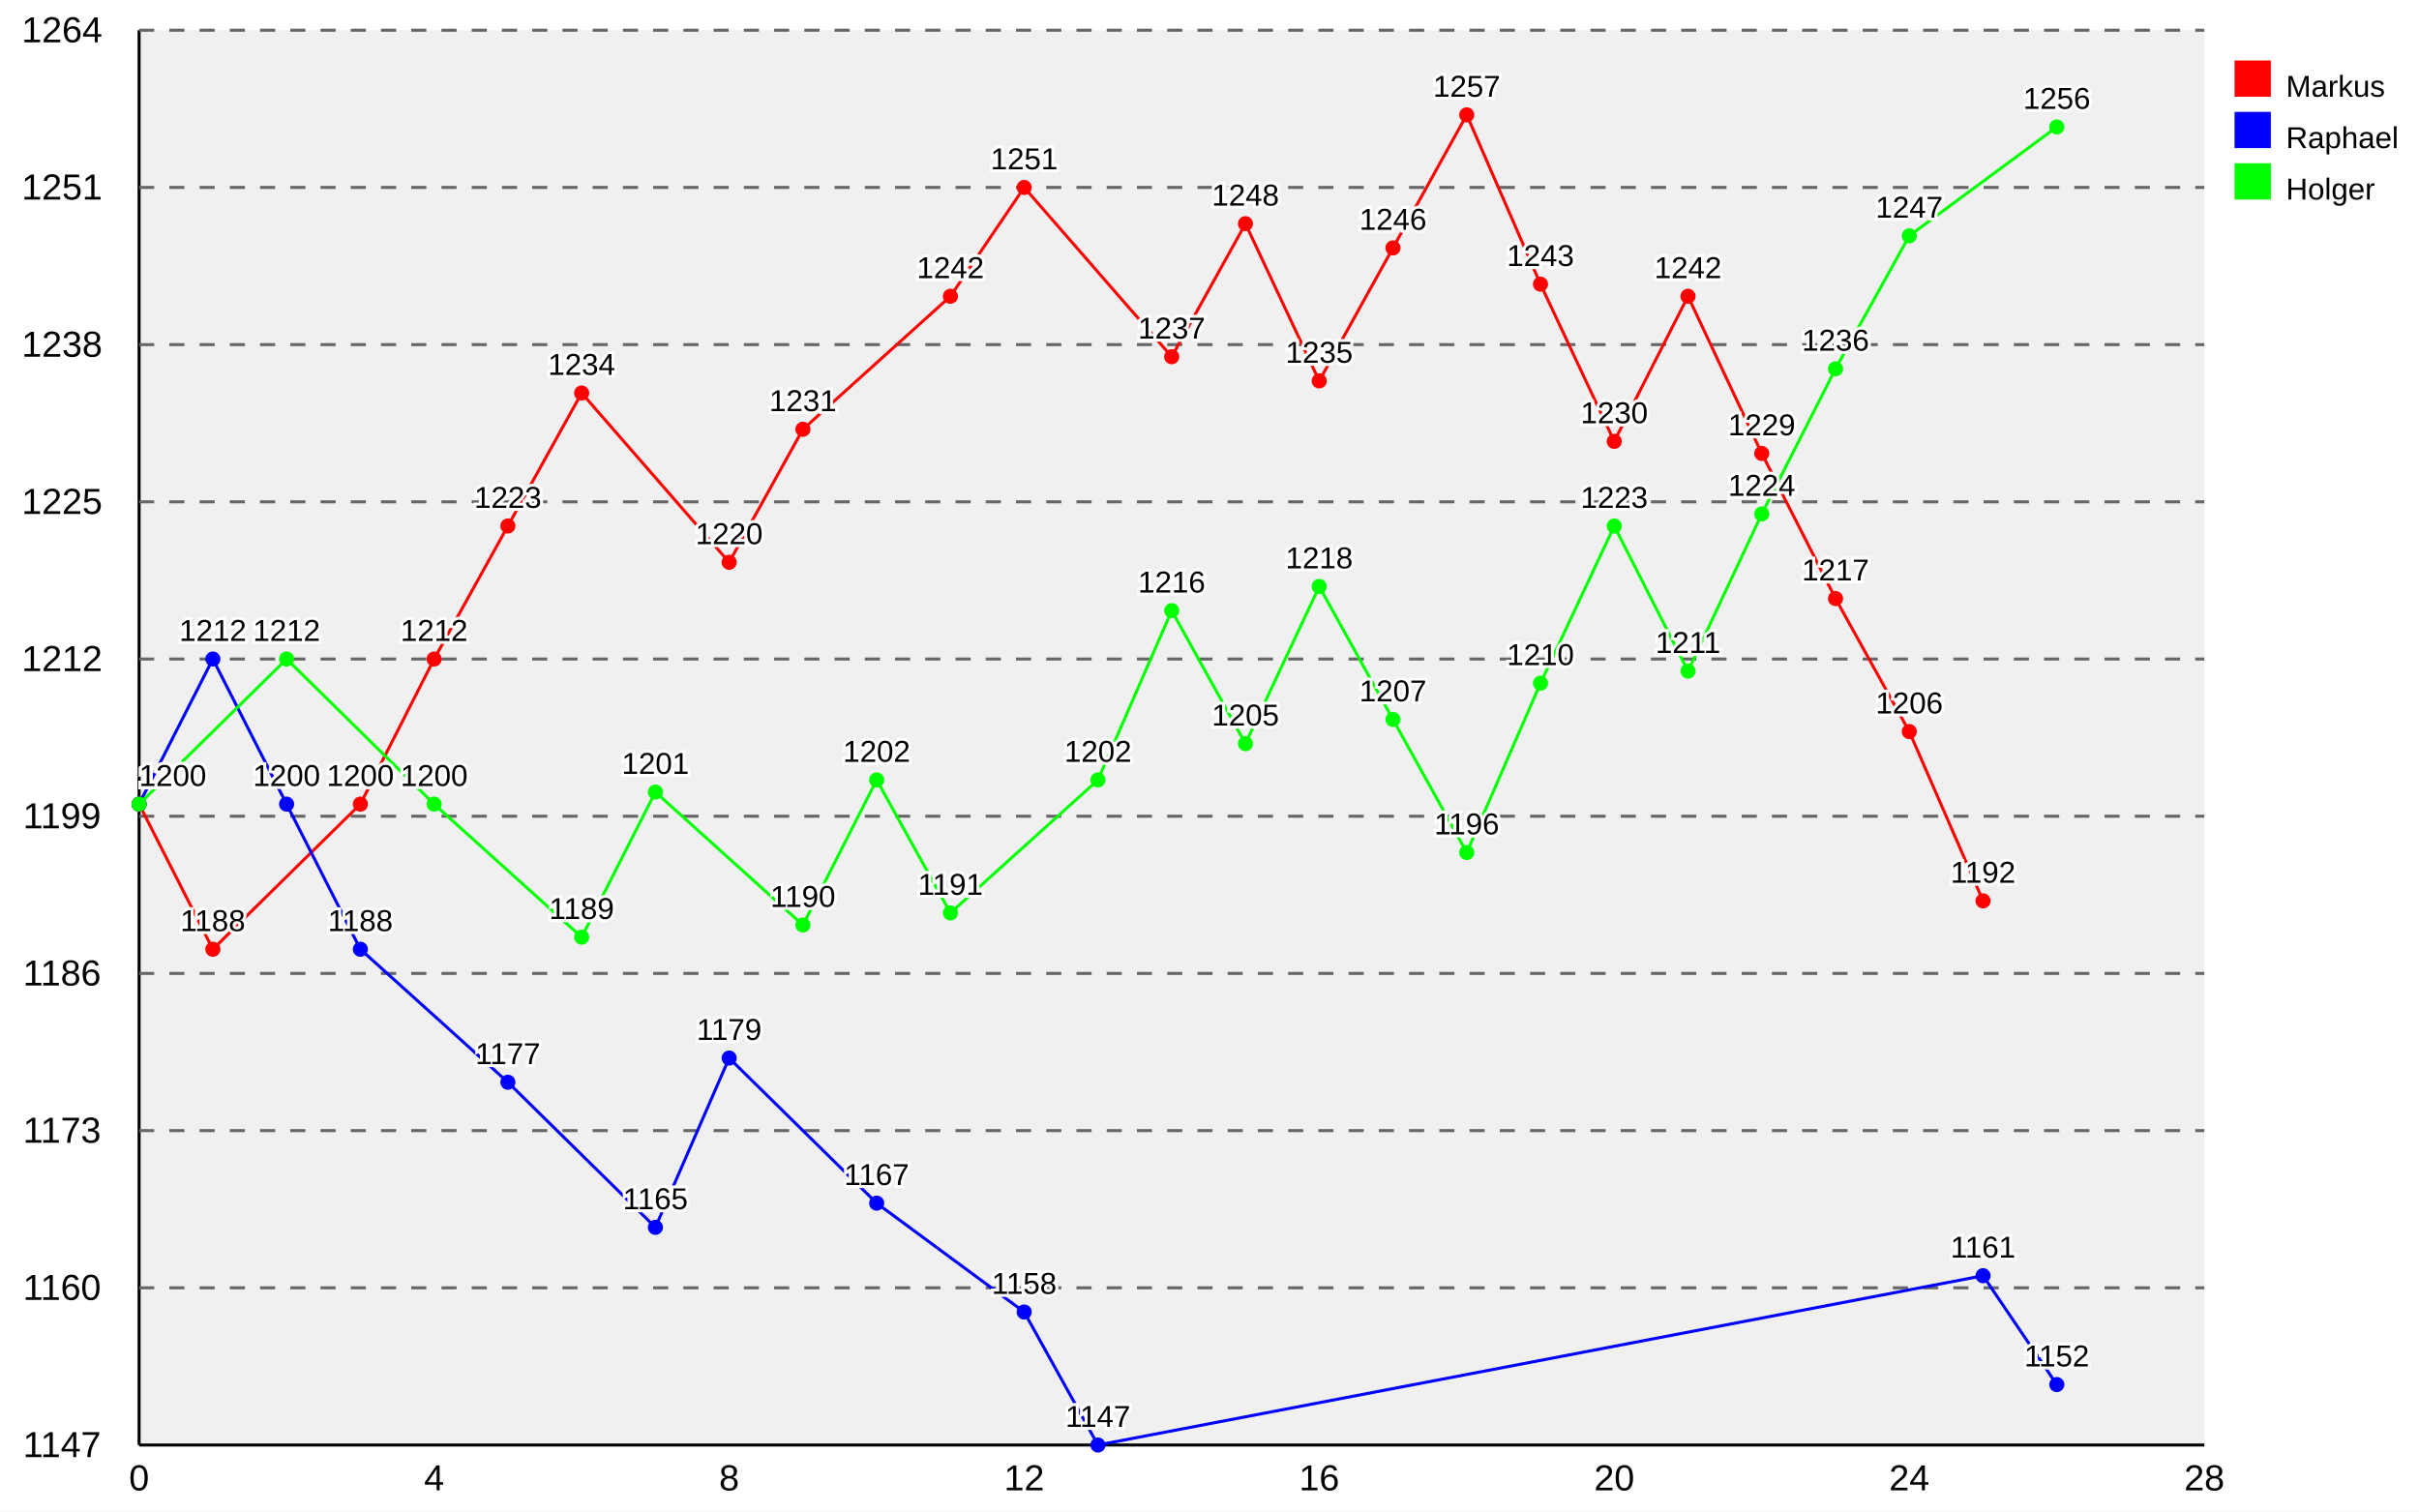
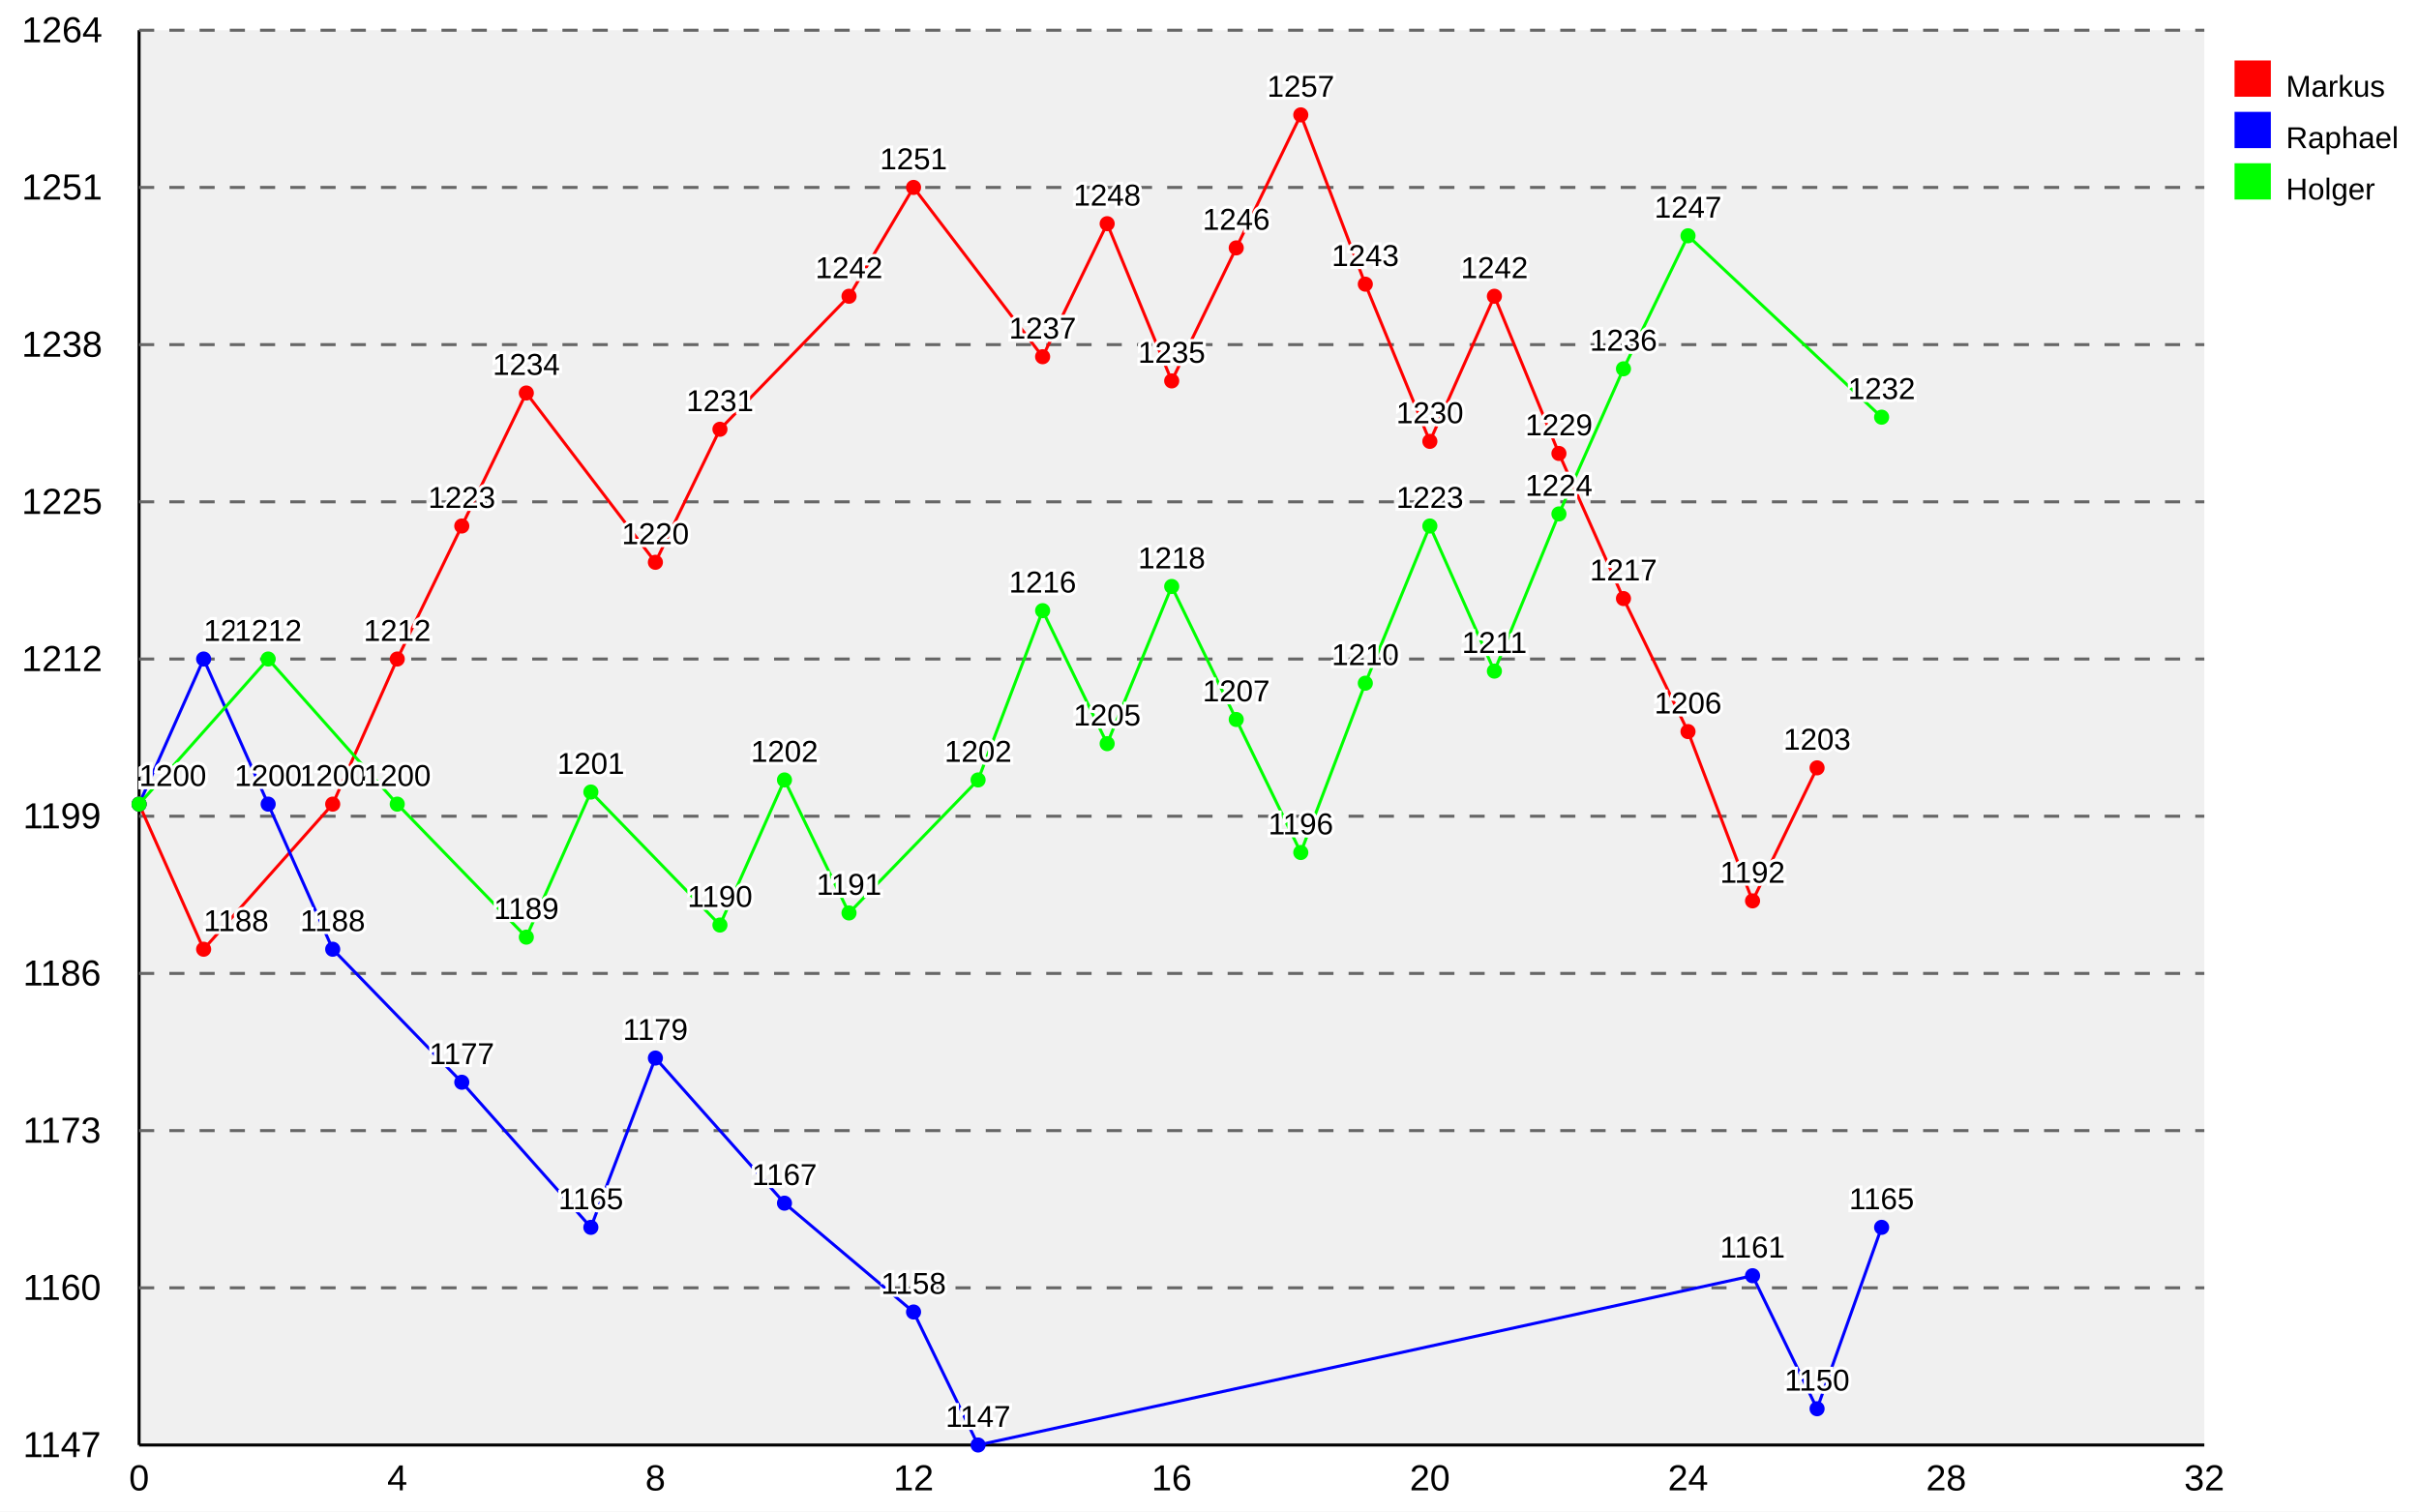
<svg xmlns="http://www.w3.org/2000/svg" xmlns:xlink="http://www.w3.org/1999/xlink" width="800" height="500" viewBox="0 0 800 500">
  <defs>
    <style type="text/css">
/* Copy from here for external style sheet */
.svgBackground{
  fill:#ffffff;
}
.graphBackground{
  fill:#f0f0f0;
}

/* graphs titles */
.mainTitle{
  text-anchor: middle;
  fill: #000000;
  font-size: 16px;
  font-family: "Arial", sans-serif;
  font-weight: normal;
}
.subTitle{
  text-anchor: middle;
  fill: #999999;
  font-size: 14px;
  font-family: "Arial", sans-serif;
  font-weight: normal;
}

.axis{
  stroke: #000000;
  stroke-width: 1px;
}

.guideLines{
  stroke: #666666;
  stroke-width: 1px;
  stroke-dasharray: 5 5;
}

.xAxisLabels{
  text-anchor: middle;
  fill: #000000;
  font-size: 12px;
  font-family: "Arial", sans-serif;
  font-weight: normal;
}

.yAxisLabels{
  text-anchor: end;
  fill: #000000;
  font-size: 12px;
  font-family: "Arial", sans-serif;
  font-weight: normal;
}

.xAxisTitle{
  text-anchor: middle;
  fill: #ff0000;
  font-size: 14px;
  font-family: "Arial", sans-serif;
  font-weight: normal;
}

.yAxisTitle{
  fill: #ff0000;
  text-anchor: middle;
  font-size: 14px;
  font-family: "Arial", sans-serif;
  font-weight: normal;
}

.dataPointLabel, .dataPointLabelBackground, .dataPointPopup, .dataPointPopupMask{
  fill: #000000;
  text-anchor:middle;
  font-size: 10px;
  font-family: "Arial", sans-serif;
  font-weight: normal;
}

.dataPointLabelBackground{
  stroke: #ffffff;
  stroke-width: 2;
}

.dataPointPopupMask{
  stroke: white;
  stroke-width: 7;
}

.dataPointPopup{
  fill: black;
  stroke-width: 2;
}

.staggerGuideLine{
  fill: none;
  stroke: #000000;
  stroke-width: 0.5px;
}

/* default line styles */
.line1{
	fill: none;
	stroke: #ff0000;
	stroke-width: 1px;
}
.line2{
	fill: none;
	stroke: #0000ff;
	stroke-width: 1px;
}
.line3{
	fill: none;
	stroke: #00ff00;
	stroke-width: 1px;
}
.line4{
	fill: none;
	stroke: #ffcc00;
	stroke-width: 1px;
}
.line5{
	fill: none;
	stroke: #00ccff;
	stroke-width: 1px;
}
.line6{
	fill: none;
	stroke: #ff00ff;
	stroke-width: 1px;
}
.line7{
	fill: none;
	stroke: #00ffff;
	stroke-width: 1px;
}
.line8{
	fill: none;
	stroke: #ffff00;
	stroke-width: 1px;
}
.line9{
	fill: none;
	stroke: #cc6666;
	stroke-width: 1px;
}
.line10{
	fill: none;
	stroke: #663399;
	stroke-width: 1px;
}
.line11{
	fill: none;
	stroke: #339900;
	stroke-width: 1px;
}
.line12{
	fill: none;
	stroke: #9966FF;
	stroke-width: 1px;
}
/* default fill styles */
.fill1{
	fill: #cc0000;
	fill-opacity: 0.2;
	stroke: none;
}
.fill2{
	fill: #0000cc;
	fill-opacity: 0.2;
	stroke: none;
}
.fill3{
	fill: #00cc00;
	fill-opacity: 0.2;
	stroke: none;
}
.fill4{
	fill: #ffcc00;
	fill-opacity: 0.2;
	stroke: none;
}
.fill5{
	fill: #00ccff;
	fill-opacity: 0.2;
	stroke: none;
}
.fill6{
	fill: #ff00ff;
	fill-opacity: 0.2;
	stroke: none;
}
.fill7{
	fill: #00ffff;
	fill-opacity: 0.2;
	stroke: none;
}
.fill8{
	fill: #ffff00;
	fill-opacity: 0.2;
	stroke: none;
}
.fill9{
	fill: #cc6666;
	fill-opacity: 0.2;
	stroke: none;
}
.fill10{
	fill: #663399;
	fill-opacity: 0.2;
	stroke: none;
}
.fill11{
	fill: #339900;
	fill-opacity: 0.2;
	stroke: none;
}
.fill12{
	fill: #9966FF;
	fill-opacity: 0.2;
	stroke: none;
}
/* default line styles */
.key1,.dataPoint1{
	fill: #ff0000;
	stroke: none;
	stroke-width: 1px;
}
.key2,.dataPoint2{
	fill: #0000ff;
	stroke: none;
	stroke-width: 1px;
}
.key3,.dataPoint3{
	fill: #00ff00;
	stroke: none;
	stroke-width: 1px;
}
.key4,.dataPoint4{
	fill: #ffcc00;
	stroke: none;
	stroke-width: 1px;
}
.key5,.dataPoint5{
	fill: #00ccff;
	stroke: none;
	stroke-width: 1px;
}
.key6,.dataPoint6{
	fill: #ff00ff;
	stroke: none;
	stroke-width: 1px;
}
.key7,.dataPoint7{
	fill: #00ffff;
	stroke: none;
	stroke-width: 1px;
}
.key8,.dataPoint8{
	fill: #ffff00;
	stroke: none;
	stroke-width: 1px;
}
.key9,.dataPoint9{
	fill: #cc6666;
	stroke: none;
	stroke-width: 1px;
}
.key10,.dataPoint10{
	fill: #663399;
	stroke: none;
	stroke-width: 1px;
}
.key11,.dataPoint11{
	fill: #339900;
	stroke: none;
	stroke-width: 1px;
}
.key12,.dataPoint12{
	fill: #9966FF;
	stroke: none;
	stroke-width: 1px;
}


.keyText{
  fill: #000000;
  text-anchor:start;
  font-size: 10px;
  font-family: "Arial", sans-serif;
  font-weight: normal;
}
/* End copy for external style sheet */

</style>
  </defs>
  <rect width="800" height="500" x="0" y="0" class="svgBackground" />
  <g transform="translate( 46.0 10 )">
    <rect x="0" y="0" width="683.0" height="468" class="graphBackground" />
    <path d="M 0 468 h683.0" class="axis" id="yAxis" />
    <path d="M 0.0 0 v468" class="axis" id="xAxis" />
    <text class="xAxisLabels" x="0.0" y="483" style="text-anchor: middle">
0
</text>
-     <text class="xAxisLabels" x="97.571" y="483" style="text-anchor: middle">
+     <text class="xAxisLabels" x="85.375" y="483" style="text-anchor: middle">
4
</text>
-     <text class="xAxisLabels" x="195.143" y="483" style="text-anchor: middle">
+     <text class="xAxisLabels" x="170.75" y="483" style="text-anchor: middle">
8
</text>
-     <text class="xAxisLabels" x="292.714" y="483" style="text-anchor: middle">
+     <text class="xAxisLabels" x="256.125" y="483" style="text-anchor: middle">
12
</text>
-     <text class="xAxisLabels" x="390.286" y="483" style="text-anchor: middle">
+     <text class="xAxisLabels" x="341.5" y="483" style="text-anchor: middle">
16
</text>
-     <text class="xAxisLabels" x="487.857" y="483" style="text-anchor: middle">
+     <text class="xAxisLabels" x="426.875" y="483" style="text-anchor: middle">
20
</text>
-     <text class="xAxisLabels" x="585.429" y="483" style="text-anchor: middle">
+     <text class="xAxisLabels" x="512.25" y="483" style="text-anchor: middle">
24
</text>
+     <text class="xAxisLabels" x="597.625" y="483" style="text-anchor: middle">
+ 28
+ </text>
    <text class="xAxisLabels" x="683.0" y="483" style="text-anchor: middle">
- 28
+ 32
</text>
    <text x="-13.5" y="472.0" class="yAxisLabels" style="text-anchor: middle" transform="translate( -12 0 ) rotate( 0 -13.5 472.0 ) ">
1147
</text>
    <text x="-13.5" y="420.0" class="yAxisLabels" style="text-anchor: middle" transform="translate( -12 0 ) rotate( 0 -13.5 420.0 ) ">
1160
</text>
    <path d="M0 416.0 h683.0" class="guideLines" />
    <text x="-13.5" y="368.0" class="yAxisLabels" style="text-anchor: middle" transform="translate( -12 0 ) rotate( 0 -13.5 368.0 ) ">
1173
</text>
    <path d="M0 364.0 h683.0" class="guideLines" />
    <text x="-13.5" y="316.0" class="yAxisLabels" style="text-anchor: middle" transform="translate( -12 0 ) rotate( 0 -13.5 316.0 ) ">
1186
</text>
    <path d="M0 312.0 h683.0" class="guideLines" />
    <text x="-13.5" y="264.0" class="yAxisLabels" style="text-anchor: middle" transform="translate( -12 0 ) rotate( 0 -13.5 264.0 ) ">
1199
</text>
    <path d="M0 260.0 h683.0" class="guideLines" />
    <text x="-13.5" y="212.0" class="yAxisLabels" style="text-anchor: middle" transform="translate( -12 0 ) rotate( 0 -13.5 212.0 ) ">
1212
</text>
    <path d="M0 208.0 h683.0" class="guideLines" />
    <text x="-13.5" y="160.0" class="yAxisLabels" style="text-anchor: middle" transform="translate( -12 0 ) rotate( 0 -13.5 160.0 ) ">
1225
</text>
    <path d="M0 156.0 h683.0" class="guideLines" />
    <text x="-13.5" y="108.0" class="yAxisLabels" style="text-anchor: middle" transform="translate( -12 0 ) rotate( 0 -13.5 108.0 ) ">
1238
</text>
    <path d="M0 104.0 h683.0" class="guideLines" />
    <text x="-13.5" y="56.0" class="yAxisLabels" style="text-anchor: middle" transform="translate( -12 0 ) rotate( 0 -13.5 56.0 ) ">
1251
</text>
    <path d="M0 52.0 h683.0" class="guideLines" />
    <text x="-13.5" y="4.0" class="yAxisLabels" style="text-anchor: middle" transform="translate( -12 0 ) rotate( 0 -13.5 4.0 ) ">
1264
</text>
    <path d="M0 0.0 h683.0" class="guideLines" />
-     <path d="M0.0 256.0 L0.0 256.0 24.393 304.0 73.179 256.0 97.571 208.0 121.964 164.0 146.357 120.0 195.143 176.0 219.536 132.0 268.321 88.0 292.714 52.0 341.5 108.0 365.893 64.0 390.286 116.0 414.679 72.0 439.071 28.0 463.464 84.0 487.857 136.0 512.25 88.0 536.643 140.0 561.036 188.0 585.429 232.0 609.821 288.0 " class="line1" />
+     <path d="M0.0 256.0 L0.0 256.0 21.344 304.0 64.031 256.0 85.375 208.0 106.719 164.0 128.062 120.0 170.75 176.0 192.094 132.0 234.781 88.0 256.125 52.0 298.812 108.0 320.156 64.0 341.5 116.0 362.844 72.0 384.188 28.0 405.531 84.0 426.875 136.0 448.219 88.0 469.562 140.0 490.906 188.0 512.25 232.0 533.594 288.0 554.938 244.0 " class="line1" />
    <circle cx="0.0" cy="256.0" r="2.5" class="dataPoint1" />
-     <circle cx="24.393" cy="304.0" r="2.5" class="dataPoint1" />
-     <circle cx="73.179" cy="256.0" r="2.5" class="dataPoint1" />
-     <circle cx="97.571" cy="208.0" r="2.5" class="dataPoint1" />
-     <circle cx="121.964" cy="164.0" r="2.5" class="dataPoint1" />
-     <circle cx="146.357" cy="120.0" r="2.5" class="dataPoint1" />
-     <circle cx="195.143" cy="176.0" r="2.5" class="dataPoint1" />
-     <circle cx="219.536" cy="132.0" r="2.5" class="dataPoint1" />
-     <circle cx="268.321" cy="88.0" r="2.5" class="dataPoint1" />
-     <circle cx="292.714" cy="52.0" r="2.5" class="dataPoint1" />
-     <circle cx="341.5" cy="108.0" r="2.5" class="dataPoint1" />
-     <circle cx="365.893" cy="64.0" r="2.5" class="dataPoint1" />
-     <circle cx="390.286" cy="116.0" r="2.5" class="dataPoint1" />
-     <circle cx="414.679" cy="72.0" r="2.5" class="dataPoint1" />
-     <circle cx="439.071" cy="28.0" r="2.5" class="dataPoint1" />
-     <circle cx="463.464" cy="84.0" r="2.5" class="dataPoint1" />
-     <circle cx="487.857" cy="136.0" r="2.5" class="dataPoint1" />
-     <circle cx="512.25" cy="88.0" r="2.5" class="dataPoint1" />
-     <circle cx="536.643" cy="140.0" r="2.5" class="dataPoint1" />
-     <circle cx="561.036" cy="188.0" r="2.5" class="dataPoint1" />
-     <circle cx="585.429" cy="232.0" r="2.5" class="dataPoint1" />
-     <circle cx="609.821" cy="288.0" r="2.5" class="dataPoint1" />
-     <path d="M0.0 256.0 L0.0 256.0 24.393 208.0 48.786 256.0 73.179 304.0 121.964 348.0 170.75 396.0 195.143 340.0 243.929 388.0 292.714 424.0 317.107 468.0 609.821 412.0 634.214 448.0 " class="line2" />
+     <circle cx="21.344" cy="304.0" r="2.5" class="dataPoint1" />
+     <circle cx="64.031" cy="256.0" r="2.5" class="dataPoint1" />
+     <circle cx="85.375" cy="208.0" r="2.5" class="dataPoint1" />
+     <circle cx="106.719" cy="164.0" r="2.5" class="dataPoint1" />
+     <circle cx="128.062" cy="120.0" r="2.5" class="dataPoint1" />
+     <circle cx="170.75" cy="176.0" r="2.5" class="dataPoint1" />
+     <circle cx="192.094" cy="132.0" r="2.5" class="dataPoint1" />
+     <circle cx="234.781" cy="88.0" r="2.5" class="dataPoint1" />
+     <circle cx="256.125" cy="52.0" r="2.5" class="dataPoint1" />
+     <circle cx="298.812" cy="108.0" r="2.5" class="dataPoint1" />
+     <circle cx="320.156" cy="64.0" r="2.5" class="dataPoint1" />
+     <circle cx="341.5" cy="116.0" r="2.5" class="dataPoint1" />
+     <circle cx="362.844" cy="72.0" r="2.5" class="dataPoint1" />
+     <circle cx="384.188" cy="28.0" r="2.5" class="dataPoint1" />
+     <circle cx="405.531" cy="84.0" r="2.5" class="dataPoint1" />
+     <circle cx="426.875" cy="136.0" r="2.5" class="dataPoint1" />
+     <circle cx="448.219" cy="88.0" r="2.5" class="dataPoint1" />
+     <circle cx="469.562" cy="140.0" r="2.5" class="dataPoint1" />
+     <circle cx="490.906" cy="188.0" r="2.5" class="dataPoint1" />
+     <circle cx="512.25" cy="232.0" r="2.5" class="dataPoint1" />
+     <circle cx="533.594" cy="288.0" r="2.5" class="dataPoint1" />
+     <circle cx="554.938" cy="244.0" r="2.5" class="dataPoint1" />
+     <path d="M0.0 256.0 L0.0 256.0 21.344 208.0 42.688 256.0 64.031 304.0 106.719 348.0 149.406 396.0 170.75 340.0 213.438 388.0 256.125 424.0 277.469 468.0 533.594 412.0 554.938 456.0 576.281 396.0 " class="line2" />
    <circle cx="0.0" cy="256.0" r="2.5" class="dataPoint2" />
-     <circle cx="24.393" cy="208.0" r="2.5" class="dataPoint2" />
-     <circle cx="48.786" cy="256.0" r="2.5" class="dataPoint2" />
-     <circle cx="73.179" cy="304.0" r="2.5" class="dataPoint2" />
-     <circle cx="121.964" cy="348.0" r="2.5" class="dataPoint2" />
-     <circle cx="170.75" cy="396.0" r="2.5" class="dataPoint2" />
-     <circle cx="195.143" cy="340.0" r="2.5" class="dataPoint2" />
-     <circle cx="243.929" cy="388.0" r="2.5" class="dataPoint2" />
-     <circle cx="292.714" cy="424.0" r="2.5" class="dataPoint2" />
-     <circle cx="317.107" cy="468.0" r="2.5" class="dataPoint2" />
-     <circle cx="609.821" cy="412.0" r="2.5" class="dataPoint2" />
-     <circle cx="634.214" cy="448.0" r="2.5" class="dataPoint2" />
-     <path d="M0.0 256.0 L0.0 256.0 48.786 208.0 97.571 256.0 146.357 300.0 170.75 252 219.536 296.0 243.929 248.0 268.321 292.0 317.107 248.0 341.5 192.0 365.893 236.0 390.286 184.0 414.679 228 439.071 272.0 463.464 216 487.857 164.0 512.25 212.0 536.643 160.0 561.036 112.0 585.429 68.0 634.214 32.0 " class="line3" />
+     <circle cx="21.344" cy="208.0" r="2.5" class="dataPoint2" />
+     <circle cx="42.688" cy="256.0" r="2.5" class="dataPoint2" />
+     <circle cx="64.031" cy="304.0" r="2.5" class="dataPoint2" />
+     <circle cx="106.719" cy="348.0" r="2.5" class="dataPoint2" />
+     <circle cx="149.406" cy="396.0" r="2.5" class="dataPoint2" />
+     <circle cx="170.75" cy="340.0" r="2.5" class="dataPoint2" />
+     <circle cx="213.438" cy="388.0" r="2.5" class="dataPoint2" />
+     <circle cx="256.125" cy="424.0" r="2.5" class="dataPoint2" />
+     <circle cx="277.469" cy="468.0" r="2.5" class="dataPoint2" />
+     <circle cx="533.594" cy="412.0" r="2.5" class="dataPoint2" />
+     <circle cx="554.938" cy="456.0" r="2.5" class="dataPoint2" />
+     <circle cx="576.281" cy="396.0" r="2.5" class="dataPoint2" />
+     <path d="M0.0 256.0 L0.0 256.0 42.688 208.0 85.375 256.0 128.062 300.0 149.406 252 192.094 296.0 213.438 248.0 234.781 292.0 277.469 248.0 298.812 192.0 320.156 236.0 341.5 184.0 362.844 228 384.188 272.0 405.531 216 426.875 164.0 448.219 212.0 469.562 160.0 490.906 112.0 512.25 68.0 576.281 128.0 " class="line3" />
    <circle cx="0.0" cy="256.0" r="2.5" class="dataPoint3" />
-     <circle cx="48.786" cy="208.0" r="2.5" class="dataPoint3" />
-     <circle cx="97.571" cy="256.0" r="2.5" class="dataPoint3" />
-     <circle cx="146.357" cy="300.0" r="2.5" class="dataPoint3" />
-     <circle cx="170.75" cy="252" r="2.5" class="dataPoint3" />
-     <circle cx="219.536" cy="296.0" r="2.5" class="dataPoint3" />
-     <circle cx="243.929" cy="248.0" r="2.5" class="dataPoint3" />
-     <circle cx="268.321" cy="292.0" r="2.5" class="dataPoint3" />
-     <circle cx="317.107" cy="248.0" r="2.5" class="dataPoint3" />
-     <circle cx="341.5" cy="192.0" r="2.5" class="dataPoint3" />
-     <circle cx="365.893" cy="236.0" r="2.5" class="dataPoint3" />
-     <circle cx="390.286" cy="184.0" r="2.5" class="dataPoint3" />
-     <circle cx="414.679" cy="228" r="2.5" class="dataPoint3" />
-     <circle cx="439.071" cy="272.0" r="2.5" class="dataPoint3" />
-     <circle cx="463.464" cy="216" r="2.5" class="dataPoint3" />
-     <circle cx="487.857" cy="164.0" r="2.5" class="dataPoint3" />
-     <circle cx="512.25" cy="212.0" r="2.5" class="dataPoint3" />
-     <circle cx="536.643" cy="160.0" r="2.5" class="dataPoint3" />
-     <circle cx="561.036" cy="112.0" r="2.5" class="dataPoint3" />
-     <circle cx="585.429" cy="68.0" r="2.5" class="dataPoint3" />
-     <circle cx="634.214" cy="32.0" r="2.5" class="dataPoint3" />
+     <circle cx="42.688" cy="208.0" r="2.5" class="dataPoint3" />
+     <circle cx="85.375" cy="256.0" r="2.5" class="dataPoint3" />
+     <circle cx="128.062" cy="300.0" r="2.5" class="dataPoint3" />
+     <circle cx="149.406" cy="252" r="2.5" class="dataPoint3" />
+     <circle cx="192.094" cy="296.0" r="2.5" class="dataPoint3" />
+     <circle cx="213.438" cy="248.0" r="2.5" class="dataPoint3" />
+     <circle cx="234.781" cy="292.0" r="2.5" class="dataPoint3" />
+     <circle cx="277.469" cy="248.0" r="2.5" class="dataPoint3" />
+     <circle cx="298.812" cy="192.0" r="2.5" class="dataPoint3" />
+     <circle cx="320.156" cy="236.0" r="2.5" class="dataPoint3" />
+     <circle cx="341.5" cy="184.0" r="2.5" class="dataPoint3" />
+     <circle cx="362.844" cy="228" r="2.5" class="dataPoint3" />
+     <circle cx="384.188" cy="272.0" r="2.5" class="dataPoint3" />
+     <circle cx="405.531" cy="216" r="2.5" class="dataPoint3" />
+     <circle cx="426.875" cy="164.0" r="2.5" class="dataPoint3" />
+     <circle cx="448.219" cy="212.0" r="2.5" class="dataPoint3" />
+     <circle cx="469.562" cy="160.0" r="2.5" class="dataPoint3" />
+     <circle cx="490.906" cy="112.0" r="2.5" class="dataPoint3" />
+     <circle cx="512.25" cy="68.0" r="2.5" class="dataPoint3" />
+     <circle cx="576.281" cy="128.0" r="2.5" class="dataPoint3" />
    <g>
      <text x="0.0" y="250.0" class="dataPointLabelBackground" style="text-anchor: start;">
1200
</text>
      <text x="0.0" y="250.0" class="dataPointLabel" style="text-anchor: start;">
1200
</text>
      <a xlink:href="">
        <circle cx="0.0" cy="256.0" r="10" style="opacity: 0" />
      </a>
-       <text x="24.393" y="298.0" class="dataPointLabelBackground">
+       <text x="21.344" y="298.0" class="dataPointLabelBackground" style="text-anchor: start;">
1188
</text>
-       <text x="24.393" y="298.0" class="dataPointLabel">
+       <text x="21.344" y="298.0" class="dataPointLabel" style="text-anchor: start;">
1188
</text>
      <a xlink:href="">
-         <circle cx="24.393" cy="304.0" r="10" style="opacity: 0" />
-       </a>
-       <text x="73.179" y="250.0" class="dataPointLabelBackground">
- 1200
- </text>
-       <text x="73.179" y="250.0" class="dataPointLabel">
- 1200
- </text>
-       <a xlink:href="">
-         <circle cx="73.179" cy="256.0" r="10" style="opacity: 0" />
-       </a>
-       <text x="97.571" y="202.0" class="dataPointLabelBackground">
+         <circle cx="21.344" cy="304.0" r="10" style="opacity: 0" />
+       </a>
+       <text x="64.031" y="250.0" class="dataPointLabelBackground">
+ 1200
+ </text>
+       <text x="64.031" y="250.0" class="dataPointLabel">
+ 1200
+ </text>
+       <a xlink:href="">
+         <circle cx="64.031" cy="256.0" r="10" style="opacity: 0" />
+       </a>
+       <text x="85.375" y="202.0" class="dataPointLabelBackground">
1212
</text>
-       <text x="97.571" y="202.0" class="dataPointLabel">
+       <text x="85.375" y="202.0" class="dataPointLabel">
1212
</text>
      <a xlink:href="">
-         <circle cx="97.571" cy="208.0" r="10" style="opacity: 0" />
-       </a>
-       <text x="121.964" y="158.0" class="dataPointLabelBackground">
+         <circle cx="85.375" cy="208.0" r="10" style="opacity: 0" />
+       </a>
+       <text x="106.719" y="158.0" class="dataPointLabelBackground">
1223
</text>
-       <text x="121.964" y="158.0" class="dataPointLabel">
+       <text x="106.719" y="158.0" class="dataPointLabel">
1223
</text>
      <a xlink:href="">
-         <circle cx="121.964" cy="164.0" r="10" style="opacity: 0" />
-       </a>
-       <text x="146.357" y="114.0" class="dataPointLabelBackground">
+         <circle cx="106.719" cy="164.0" r="10" style="opacity: 0" />
+       </a>
+       <text x="128.062" y="114.0" class="dataPointLabelBackground">
1234
</text>
-       <text x="146.357" y="114.0" class="dataPointLabel">
+       <text x="128.062" y="114.0" class="dataPointLabel">
1234
</text>
      <a xlink:href="">
-         <circle cx="146.357" cy="120.0" r="10" style="opacity: 0" />
-       </a>
-       <text x="195.143" y="170.0" class="dataPointLabelBackground">
+         <circle cx="128.062" cy="120.0" r="10" style="opacity: 0" />
+       </a>
+       <text x="170.75" y="170.0" class="dataPointLabelBackground">
1220
</text>
-       <text x="195.143" y="170.0" class="dataPointLabel">
+       <text x="170.75" y="170.0" class="dataPointLabel">
1220
</text>
      <a xlink:href="">
-         <circle cx="195.143" cy="176.0" r="10" style="opacity: 0" />
-       </a>
-       <text x="219.536" y="126.0" class="dataPointLabelBackground">
+         <circle cx="170.75" cy="176.0" r="10" style="opacity: 0" />
+       </a>
+       <text x="192.094" y="126.0" class="dataPointLabelBackground">
1231
</text>
-       <text x="219.536" y="126.0" class="dataPointLabel">
+       <text x="192.094" y="126.0" class="dataPointLabel">
1231
</text>
      <a xlink:href="">
-         <circle cx="219.536" cy="132.0" r="10" style="opacity: 0" />
-       </a>
-       <text x="268.321" y="82.0" class="dataPointLabelBackground">
+         <circle cx="192.094" cy="132.0" r="10" style="opacity: 0" />
+       </a>
+       <text x="234.781" y="82.0" class="dataPointLabelBackground">
1242
</text>
-       <text x="268.321" y="82.0" class="dataPointLabel">
+       <text x="234.781" y="82.0" class="dataPointLabel">
1242
</text>
      <a xlink:href="">
-         <circle cx="268.321" cy="88.0" r="10" style="opacity: 0" />
-       </a>
-       <text x="292.714" y="46.0" class="dataPointLabelBackground">
+         <circle cx="234.781" cy="88.0" r="10" style="opacity: 0" />
+       </a>
+       <text x="256.125" y="46.0" class="dataPointLabelBackground">
1251
</text>
-       <text x="292.714" y="46.0" class="dataPointLabel">
+       <text x="256.125" y="46.0" class="dataPointLabel">
1251
</text>
      <a xlink:href="">
-         <circle cx="292.714" cy="52.0" r="10" style="opacity: 0" />
-       </a>
-       <text x="341.5" y="102.0" class="dataPointLabelBackground">
+         <circle cx="256.125" cy="52.0" r="10" style="opacity: 0" />
+       </a>
+       <text x="298.812" y="102.0" class="dataPointLabelBackground">
1237
</text>
-       <text x="341.5" y="102.0" class="dataPointLabel">
+       <text x="298.812" y="102.0" class="dataPointLabel">
1237
</text>
      <a xlink:href="">
-         <circle cx="341.5" cy="108.0" r="10" style="opacity: 0" />
-       </a>
-       <text x="365.893" y="58.0" class="dataPointLabelBackground">
+         <circle cx="298.812" cy="108.0" r="10" style="opacity: 0" />
+       </a>
+       <text x="320.156" y="58.0" class="dataPointLabelBackground">
1248
</text>
-       <text x="365.893" y="58.0" class="dataPointLabel">
+       <text x="320.156" y="58.0" class="dataPointLabel">
1248
</text>
      <a xlink:href="">
-         <circle cx="365.893" cy="64.0" r="10" style="opacity: 0" />
-       </a>
-       <text x="390.286" y="110.0" class="dataPointLabelBackground">
+         <circle cx="320.156" cy="64.0" r="10" style="opacity: 0" />
+       </a>
+       <text x="341.5" y="110.0" class="dataPointLabelBackground">
1235
</text>
-       <text x="390.286" y="110.0" class="dataPointLabel">
+       <text x="341.5" y="110.0" class="dataPointLabel">
1235
</text>
      <a xlink:href="">
-         <circle cx="390.286" cy="116.0" r="10" style="opacity: 0" />
-       </a>
-       <text x="414.679" y="66.0" class="dataPointLabelBackground">
+         <circle cx="341.5" cy="116.0" r="10" style="opacity: 0" />
+       </a>
+       <text x="362.844" y="66.0" class="dataPointLabelBackground">
1246
</text>
-       <text x="414.679" y="66.0" class="dataPointLabel">
+       <text x="362.844" y="66.0" class="dataPointLabel">
1246
</text>
      <a xlink:href="">
-         <circle cx="414.679" cy="72.0" r="10" style="opacity: 0" />
-       </a>
-       <text x="439.071" y="22.0" class="dataPointLabelBackground">
+         <circle cx="362.844" cy="72.0" r="10" style="opacity: 0" />
+       </a>
+       <text x="384.188" y="22.0" class="dataPointLabelBackground">
1257
</text>
-       <text x="439.071" y="22.0" class="dataPointLabel">
+       <text x="384.188" y="22.0" class="dataPointLabel">
1257
</text>
      <a xlink:href="">
-         <circle cx="439.071" cy="28.0" r="10" style="opacity: 0" />
-       </a>
-       <text x="463.464" y="78.0" class="dataPointLabelBackground">
+         <circle cx="384.188" cy="28.0" r="10" style="opacity: 0" />
+       </a>
+       <text x="405.531" y="78.0" class="dataPointLabelBackground">
1243
</text>
-       <text x="463.464" y="78.0" class="dataPointLabel">
+       <text x="405.531" y="78.0" class="dataPointLabel">
1243
</text>
      <a xlink:href="">
-         <circle cx="463.464" cy="84.0" r="10" style="opacity: 0" />
-       </a>
-       <text x="487.857" y="130.0" class="dataPointLabelBackground">
+         <circle cx="405.531" cy="84.0" r="10" style="opacity: 0" />
+       </a>
+       <text x="426.875" y="130.0" class="dataPointLabelBackground">
1230
</text>
-       <text x="487.857" y="130.0" class="dataPointLabel">
+       <text x="426.875" y="130.0" class="dataPointLabel">
1230
</text>
      <a xlink:href="">
-         <circle cx="487.857" cy="136.0" r="10" style="opacity: 0" />
-       </a>
-       <text x="512.25" y="82.0" class="dataPointLabelBackground">
+         <circle cx="426.875" cy="136.0" r="10" style="opacity: 0" />
+       </a>
+       <text x="448.219" y="82.0" class="dataPointLabelBackground">
1242
</text>
-       <text x="512.25" y="82.0" class="dataPointLabel">
+       <text x="448.219" y="82.0" class="dataPointLabel">
1242
</text>
      <a xlink:href="">
-         <circle cx="512.25" cy="88.0" r="10" style="opacity: 0" />
-       </a>
-       <text x="536.643" y="134.0" class="dataPointLabelBackground">
+         <circle cx="448.219" cy="88.0" r="10" style="opacity: 0" />
+       </a>
+       <text x="469.562" y="134.0" class="dataPointLabelBackground">
1229
</text>
-       <text x="536.643" y="134.0" class="dataPointLabel">
+       <text x="469.562" y="134.0" class="dataPointLabel">
1229
</text>
      <a xlink:href="">
-         <circle cx="536.643" cy="140.0" r="10" style="opacity: 0" />
-       </a>
-       <text x="561.036" y="182.0" class="dataPointLabelBackground">
+         <circle cx="469.562" cy="140.0" r="10" style="opacity: 0" />
+       </a>
+       <text x="490.906" y="182.0" class="dataPointLabelBackground">
1217
</text>
-       <text x="561.036" y="182.0" class="dataPointLabel">
+       <text x="490.906" y="182.0" class="dataPointLabel">
1217
</text>
      <a xlink:href="">
-         <circle cx="561.036" cy="188.0" r="10" style="opacity: 0" />
-       </a>
-       <text x="585.429" y="226.0" class="dataPointLabelBackground">
+         <circle cx="490.906" cy="188.0" r="10" style="opacity: 0" />
+       </a>
+       <text x="512.25" y="226.0" class="dataPointLabelBackground">
1206
</text>
-       <text x="585.429" y="226.0" class="dataPointLabel">
+       <text x="512.25" y="226.0" class="dataPointLabel">
1206
</text>
      <a xlink:href="">
-         <circle cx="585.429" cy="232.0" r="10" style="opacity: 0" />
-       </a>
-       <text x="609.821" y="282.0" class="dataPointLabelBackground">
+         <circle cx="512.25" cy="232.0" r="10" style="opacity: 0" />
+       </a>
+       <text x="533.594" y="282.0" class="dataPointLabelBackground">
1192
</text>
-       <text x="609.821" y="282.0" class="dataPointLabel">
+       <text x="533.594" y="282.0" class="dataPointLabel">
1192
</text>
      <a xlink:href="">
-         <circle cx="609.821" cy="288.0" r="10" style="opacity: 0" />
+         <circle cx="533.594" cy="288.0" r="10" style="opacity: 0" />
+       </a>
+       <text x="554.938" y="238.0" class="dataPointLabelBackground">
+ 1203
+ </text>
+       <text x="554.938" y="238.0" class="dataPointLabel">
+ 1203
+ </text>
+       <a xlink:href="">
+         <circle cx="554.938" cy="244.0" r="10" style="opacity: 0" />
      </a>
      <text x="0.0" y="250.0" class="dataPointLabelBackground" style="text-anchor: start;">
1200
</text>
      <text x="0.0" y="250.0" class="dataPointLabel" style="text-anchor: start;">
1200
</text>
      <a xlink:href="">
        <circle cx="0.0" cy="256.0" r="10" style="opacity: 0" />
      </a>
-       <text x="24.393" y="202.0" class="dataPointLabelBackground">
+       <text x="21.344" y="202.0" class="dataPointLabelBackground" style="text-anchor: start;">
1212
</text>
-       <text x="24.393" y="202.0" class="dataPointLabel">
+       <text x="21.344" y="202.0" class="dataPointLabel" style="text-anchor: start;">
1212
</text>
      <a xlink:href="">
-         <circle cx="24.393" cy="208.0" r="10" style="opacity: 0" />
-       </a>
-       <text x="48.786" y="250.0" class="dataPointLabelBackground">
- 1200
- </text>
-       <text x="48.786" y="250.0" class="dataPointLabel">
- 1200
- </text>
-       <a xlink:href="">
-         <circle cx="48.786" cy="256.0" r="10" style="opacity: 0" />
-       </a>
-       <text x="73.179" y="298.0" class="dataPointLabelBackground">
+         <circle cx="21.344" cy="208.0" r="10" style="opacity: 0" />
+       </a>
+       <text x="42.688" y="250.0" class="dataPointLabelBackground">
+ 1200
+ </text>
+       <text x="42.688" y="250.0" class="dataPointLabel">
+ 1200
+ </text>
+       <a xlink:href="">
+         <circle cx="42.688" cy="256.0" r="10" style="opacity: 0" />
+       </a>
+       <text x="64.031" y="298.0" class="dataPointLabelBackground">
1188
</text>
-       <text x="73.179" y="298.0" class="dataPointLabel">
+       <text x="64.031" y="298.0" class="dataPointLabel">
1188
</text>
      <a xlink:href="">
-         <circle cx="73.179" cy="304.0" r="10" style="opacity: 0" />
-       </a>
-       <text x="121.964" y="342.0" class="dataPointLabelBackground">
+         <circle cx="64.031" cy="304.0" r="10" style="opacity: 0" />
+       </a>
+       <text x="106.719" y="342.0" class="dataPointLabelBackground">
1177
</text>
-       <text x="121.964" y="342.0" class="dataPointLabel">
+       <text x="106.719" y="342.0" class="dataPointLabel">
1177
</text>
      <a xlink:href="">
-         <circle cx="121.964" cy="348.0" r="10" style="opacity: 0" />
-       </a>
-       <text x="170.75" y="390.0" class="dataPointLabelBackground">
+         <circle cx="106.719" cy="348.0" r="10" style="opacity: 0" />
+       </a>
+       <text x="149.406" y="390.0" class="dataPointLabelBackground">
1165
</text>
-       <text x="170.75" y="390.0" class="dataPointLabel">
+       <text x="149.406" y="390.0" class="dataPointLabel">
1165
</text>
      <a xlink:href="">
-         <circle cx="170.75" cy="396.0" r="10" style="opacity: 0" />
-       </a>
-       <text x="195.143" y="334.0" class="dataPointLabelBackground">
+         <circle cx="149.406" cy="396.0" r="10" style="opacity: 0" />
+       </a>
+       <text x="170.75" y="334.0" class="dataPointLabelBackground">
1179
</text>
-       <text x="195.143" y="334.0" class="dataPointLabel">
+       <text x="170.75" y="334.0" class="dataPointLabel">
1179
</text>
      <a xlink:href="">
-         <circle cx="195.143" cy="340.0" r="10" style="opacity: 0" />
-       </a>
-       <text x="243.929" y="382.0" class="dataPointLabelBackground">
+         <circle cx="170.75" cy="340.0" r="10" style="opacity: 0" />
+       </a>
+       <text x="213.438" y="382.0" class="dataPointLabelBackground">
1167
</text>
-       <text x="243.929" y="382.0" class="dataPointLabel">
+       <text x="213.438" y="382.0" class="dataPointLabel">
1167
</text>
      <a xlink:href="">
-         <circle cx="243.929" cy="388.0" r="10" style="opacity: 0" />
-       </a>
-       <text x="292.714" y="418.0" class="dataPointLabelBackground">
+         <circle cx="213.438" cy="388.0" r="10" style="opacity: 0" />
+       </a>
+       <text x="256.125" y="418.0" class="dataPointLabelBackground">
1158
</text>
-       <text x="292.714" y="418.0" class="dataPointLabel">
+       <text x="256.125" y="418.0" class="dataPointLabel">
1158
</text>
      <a xlink:href="">
-         <circle cx="292.714" cy="424.0" r="10" style="opacity: 0" />
-       </a>
-       <text x="317.107" y="462.0" class="dataPointLabelBackground">
+         <circle cx="256.125" cy="424.0" r="10" style="opacity: 0" />
+       </a>
+       <text x="277.469" y="462.0" class="dataPointLabelBackground">
1147
</text>
-       <text x="317.107" y="462.0" class="dataPointLabel">
+       <text x="277.469" y="462.0" class="dataPointLabel">
1147
</text>
      <a xlink:href="">
-         <circle cx="317.107" cy="468.0" r="10" style="opacity: 0" />
-       </a>
-       <text x="609.821" y="406.0" class="dataPointLabelBackground">
+         <circle cx="277.469" cy="468.0" r="10" style="opacity: 0" />
+       </a>
+       <text x="533.594" y="406.0" class="dataPointLabelBackground">
1161
</text>
-       <text x="609.821" y="406.0" class="dataPointLabel">
+       <text x="533.594" y="406.0" class="dataPointLabel">
1161
</text>
      <a xlink:href="">
-         <circle cx="609.821" cy="412.0" r="10" style="opacity: 0" />
-       </a>
-       <text x="634.214" y="442.0" class="dataPointLabelBackground">
- 1152
- </text>
-       <text x="634.214" y="442.0" class="dataPointLabel">
- 1152
- </text>
-       <a xlink:href="">
-         <circle cx="634.214" cy="448.0" r="10" style="opacity: 0" />
+         <circle cx="533.594" cy="412.0" r="10" style="opacity: 0" />
+       </a>
+       <text x="554.938" y="450.0" class="dataPointLabelBackground">
+ 1150
+ </text>
+       <text x="554.938" y="450.0" class="dataPointLabel">
+ 1150
+ </text>
+       <a xlink:href="">
+         <circle cx="554.938" cy="456.0" r="10" style="opacity: 0" />
+       </a>
+       <text x="576.281" y="390.0" class="dataPointLabelBackground">
+ 1165
+ </text>
+       <text x="576.281" y="390.0" class="dataPointLabel">
+ 1165
+ </text>
+       <a xlink:href="">
+         <circle cx="576.281" cy="396.0" r="10" style="opacity: 0" />
      </a>
      <text x="0.0" y="250.0" class="dataPointLabelBackground" style="text-anchor: start;">
1200
</text>
      <text x="0.0" y="250.0" class="dataPointLabel" style="text-anchor: start;">
1200
</text>
      <a xlink:href="">
        <circle cx="0.0" cy="256.0" r="10" style="opacity: 0" />
      </a>
-       <text x="48.786" y="202.0" class="dataPointLabelBackground">
+       <text x="42.688" y="202.0" class="dataPointLabelBackground">
1212
</text>
-       <text x="48.786" y="202.0" class="dataPointLabel">
+       <text x="42.688" y="202.0" class="dataPointLabel">
1212
</text>
      <a xlink:href="">
-         <circle cx="48.786" cy="208.0" r="10" style="opacity: 0" />
-       </a>
-       <text x="97.571" y="250.0" class="dataPointLabelBackground">
- 1200
- </text>
-       <text x="97.571" y="250.0" class="dataPointLabel">
- 1200
- </text>
-       <a xlink:href="">
-         <circle cx="97.571" cy="256.0" r="10" style="opacity: 0" />
-       </a>
-       <text x="146.357" y="294.0" class="dataPointLabelBackground">
+         <circle cx="42.688" cy="208.0" r="10" style="opacity: 0" />
+       </a>
+       <text x="85.375" y="250.0" class="dataPointLabelBackground">
+ 1200
+ </text>
+       <text x="85.375" y="250.0" class="dataPointLabel">
+ 1200
+ </text>
+       <a xlink:href="">
+         <circle cx="85.375" cy="256.0" r="10" style="opacity: 0" />
+       </a>
+       <text x="128.062" y="294.0" class="dataPointLabelBackground">
1189
</text>
-       <text x="146.357" y="294.0" class="dataPointLabel">
+       <text x="128.062" y="294.0" class="dataPointLabel">
1189
</text>
      <a xlink:href="">
-         <circle cx="146.357" cy="300.0" r="10" style="opacity: 0" />
-       </a>
-       <text x="170.75" y="246" class="dataPointLabelBackground">
+         <circle cx="128.062" cy="300.0" r="10" style="opacity: 0" />
+       </a>
+       <text x="149.406" y="246" class="dataPointLabelBackground">
1201
</text>
-       <text x="170.75" y="246" class="dataPointLabel">
+       <text x="149.406" y="246" class="dataPointLabel">
1201
</text>
      <a xlink:href="">
-         <circle cx="170.75" cy="252" r="10" style="opacity: 0" />
-       </a>
-       <text x="219.536" y="290.0" class="dataPointLabelBackground">
+         <circle cx="149.406" cy="252" r="10" style="opacity: 0" />
+       </a>
+       <text x="192.094" y="290.0" class="dataPointLabelBackground">
1190
</text>
-       <text x="219.536" y="290.0" class="dataPointLabel">
+       <text x="192.094" y="290.0" class="dataPointLabel">
1190
</text>
      <a xlink:href="">
-         <circle cx="219.536" cy="296.0" r="10" style="opacity: 0" />
-       </a>
-       <text x="243.929" y="242.0" class="dataPointLabelBackground">
+         <circle cx="192.094" cy="296.0" r="10" style="opacity: 0" />
+       </a>
+       <text x="213.438" y="242.0" class="dataPointLabelBackground">
1202
</text>
-       <text x="243.929" y="242.0" class="dataPointLabel">
+       <text x="213.438" y="242.0" class="dataPointLabel">
1202
</text>
      <a xlink:href="">
-         <circle cx="243.929" cy="248.0" r="10" style="opacity: 0" />
-       </a>
-       <text x="268.321" y="286.0" class="dataPointLabelBackground">
+         <circle cx="213.438" cy="248.0" r="10" style="opacity: 0" />
+       </a>
+       <text x="234.781" y="286.0" class="dataPointLabelBackground">
1191
</text>
-       <text x="268.321" y="286.0" class="dataPointLabel">
+       <text x="234.781" y="286.0" class="dataPointLabel">
1191
</text>
      <a xlink:href="">
-         <circle cx="268.321" cy="292.0" r="10" style="opacity: 0" />
-       </a>
-       <text x="317.107" y="242.0" class="dataPointLabelBackground">
+         <circle cx="234.781" cy="292.0" r="10" style="opacity: 0" />
+       </a>
+       <text x="277.469" y="242.0" class="dataPointLabelBackground">
1202
</text>
-       <text x="317.107" y="242.0" class="dataPointLabel">
+       <text x="277.469" y="242.0" class="dataPointLabel">
1202
</text>
      <a xlink:href="">
-         <circle cx="317.107" cy="248.0" r="10" style="opacity: 0" />
-       </a>
-       <text x="341.5" y="186.0" class="dataPointLabelBackground">
+         <circle cx="277.469" cy="248.0" r="10" style="opacity: 0" />
+       </a>
+       <text x="298.812" y="186.0" class="dataPointLabelBackground">
1216
</text>
-       <text x="341.5" y="186.0" class="dataPointLabel">
+       <text x="298.812" y="186.0" class="dataPointLabel">
1216
</text>
      <a xlink:href="">
-         <circle cx="341.5" cy="192.0" r="10" style="opacity: 0" />
-       </a>
-       <text x="365.893" y="230.0" class="dataPointLabelBackground">
+         <circle cx="298.812" cy="192.0" r="10" style="opacity: 0" />
+       </a>
+       <text x="320.156" y="230.0" class="dataPointLabelBackground">
1205
</text>
-       <text x="365.893" y="230.0" class="dataPointLabel">
+       <text x="320.156" y="230.0" class="dataPointLabel">
1205
</text>
      <a xlink:href="">
-         <circle cx="365.893" cy="236.0" r="10" style="opacity: 0" />
-       </a>
-       <text x="390.286" y="178.0" class="dataPointLabelBackground">
+         <circle cx="320.156" cy="236.0" r="10" style="opacity: 0" />
+       </a>
+       <text x="341.5" y="178.0" class="dataPointLabelBackground">
1218
</text>
-       <text x="390.286" y="178.0" class="dataPointLabel">
+       <text x="341.5" y="178.0" class="dataPointLabel">
1218
</text>
      <a xlink:href="">
-         <circle cx="390.286" cy="184.0" r="10" style="opacity: 0" />
-       </a>
-       <text x="414.679" y="222" class="dataPointLabelBackground">
+         <circle cx="341.5" cy="184.0" r="10" style="opacity: 0" />
+       </a>
+       <text x="362.844" y="222" class="dataPointLabelBackground">
1207
</text>
-       <text x="414.679" y="222" class="dataPointLabel">
+       <text x="362.844" y="222" class="dataPointLabel">
1207
</text>
      <a xlink:href="">
-         <circle cx="414.679" cy="228" r="10" style="opacity: 0" />
-       </a>
-       <text x="439.071" y="266.0" class="dataPointLabelBackground">
+         <circle cx="362.844" cy="228" r="10" style="opacity: 0" />
+       </a>
+       <text x="384.188" y="266.0" class="dataPointLabelBackground">
1196
</text>
-       <text x="439.071" y="266.0" class="dataPointLabel">
+       <text x="384.188" y="266.0" class="dataPointLabel">
1196
</text>
      <a xlink:href="">
-         <circle cx="439.071" cy="272.0" r="10" style="opacity: 0" />
-       </a>
-       <text x="463.464" y="210" class="dataPointLabelBackground">
+         <circle cx="384.188" cy="272.0" r="10" style="opacity: 0" />
+       </a>
+       <text x="405.531" y="210" class="dataPointLabelBackground">
1210
</text>
-       <text x="463.464" y="210" class="dataPointLabel">
+       <text x="405.531" y="210" class="dataPointLabel">
1210
</text>
      <a xlink:href="">
-         <circle cx="463.464" cy="216" r="10" style="opacity: 0" />
-       </a>
-       <text x="487.857" y="158.0" class="dataPointLabelBackground">
+         <circle cx="405.531" cy="216" r="10" style="opacity: 0" />
+       </a>
+       <text x="426.875" y="158.0" class="dataPointLabelBackground">
1223
</text>
-       <text x="487.857" y="158.0" class="dataPointLabel">
+       <text x="426.875" y="158.0" class="dataPointLabel">
1223
</text>
      <a xlink:href="">
-         <circle cx="487.857" cy="164.0" r="10" style="opacity: 0" />
-       </a>
-       <text x="512.25" y="206.0" class="dataPointLabelBackground">
+         <circle cx="426.875" cy="164.0" r="10" style="opacity: 0" />
+       </a>
+       <text x="448.219" y="206.0" class="dataPointLabelBackground">
1211
</text>
-       <text x="512.25" y="206.0" class="dataPointLabel">
+       <text x="448.219" y="206.0" class="dataPointLabel">
1211
</text>
      <a xlink:href="">
-         <circle cx="512.25" cy="212.0" r="10" style="opacity: 0" />
-       </a>
-       <text x="536.643" y="154.0" class="dataPointLabelBackground">
+         <circle cx="448.219" cy="212.0" r="10" style="opacity: 0" />
+       </a>
+       <text x="469.562" y="154.0" class="dataPointLabelBackground">
1224
</text>
-       <text x="536.643" y="154.0" class="dataPointLabel">
+       <text x="469.562" y="154.0" class="dataPointLabel">
1224
</text>
      <a xlink:href="">
-         <circle cx="536.643" cy="160.0" r="10" style="opacity: 0" />
-       </a>
-       <text x="561.036" y="106.0" class="dataPointLabelBackground">
+         <circle cx="469.562" cy="160.0" r="10" style="opacity: 0" />
+       </a>
+       <text x="490.906" y="106.0" class="dataPointLabelBackground">
1236
</text>
-       <text x="561.036" y="106.0" class="dataPointLabel">
+       <text x="490.906" y="106.0" class="dataPointLabel">
1236
</text>
      <a xlink:href="">
-         <circle cx="561.036" cy="112.0" r="10" style="opacity: 0" />
-       </a>
-       <text x="585.429" y="62.0" class="dataPointLabelBackground">
+         <circle cx="490.906" cy="112.0" r="10" style="opacity: 0" />
+       </a>
+       <text x="512.25" y="62.0" class="dataPointLabelBackground">
1247
</text>
-       <text x="585.429" y="62.0" class="dataPointLabel">
+       <text x="512.25" y="62.0" class="dataPointLabel">
1247
</text>
      <a xlink:href="">
-         <circle cx="585.429" cy="68.0" r="10" style="opacity: 0" />
-       </a>
-       <text x="634.214" y="26.0" class="dataPointLabelBackground">
- 1256
- </text>
-       <text x="634.214" y="26.0" class="dataPointLabel">
- 1256
- </text>
-       <a xlink:href="">
-         <circle cx="634.214" cy="32.0" r="10" style="opacity: 0" />
+         <circle cx="512.25" cy="68.0" r="10" style="opacity: 0" />
+       </a>
+       <text x="576.281" y="122.0" class="dataPointLabelBackground">
+ 1232
+ </text>
+       <text x="576.281" y="122.0" class="dataPointLabel">
+ 1232
+ </text>
+       <a xlink:href="">
+         <circle cx="576.281" cy="128.0" r="10" style="opacity: 0" />
      </a>
    </g>
  </g>
  <g transform="translate(739.0 20)">
    <rect x="0" y="0" width="12" height="12" class="key1" />
    <text x="17" y="12" class="keyText">
Markus
</text>
    <rect x="0" y="17" width="12" height="12" class="key2" />
    <text x="17" y="29" class="keyText">
Raphael
</text>
    <rect x="0" y="34" width="12" height="12" class="key3" />
    <text x="17" y="46" class="keyText">
Holger
</text>
  </g>
</svg>
